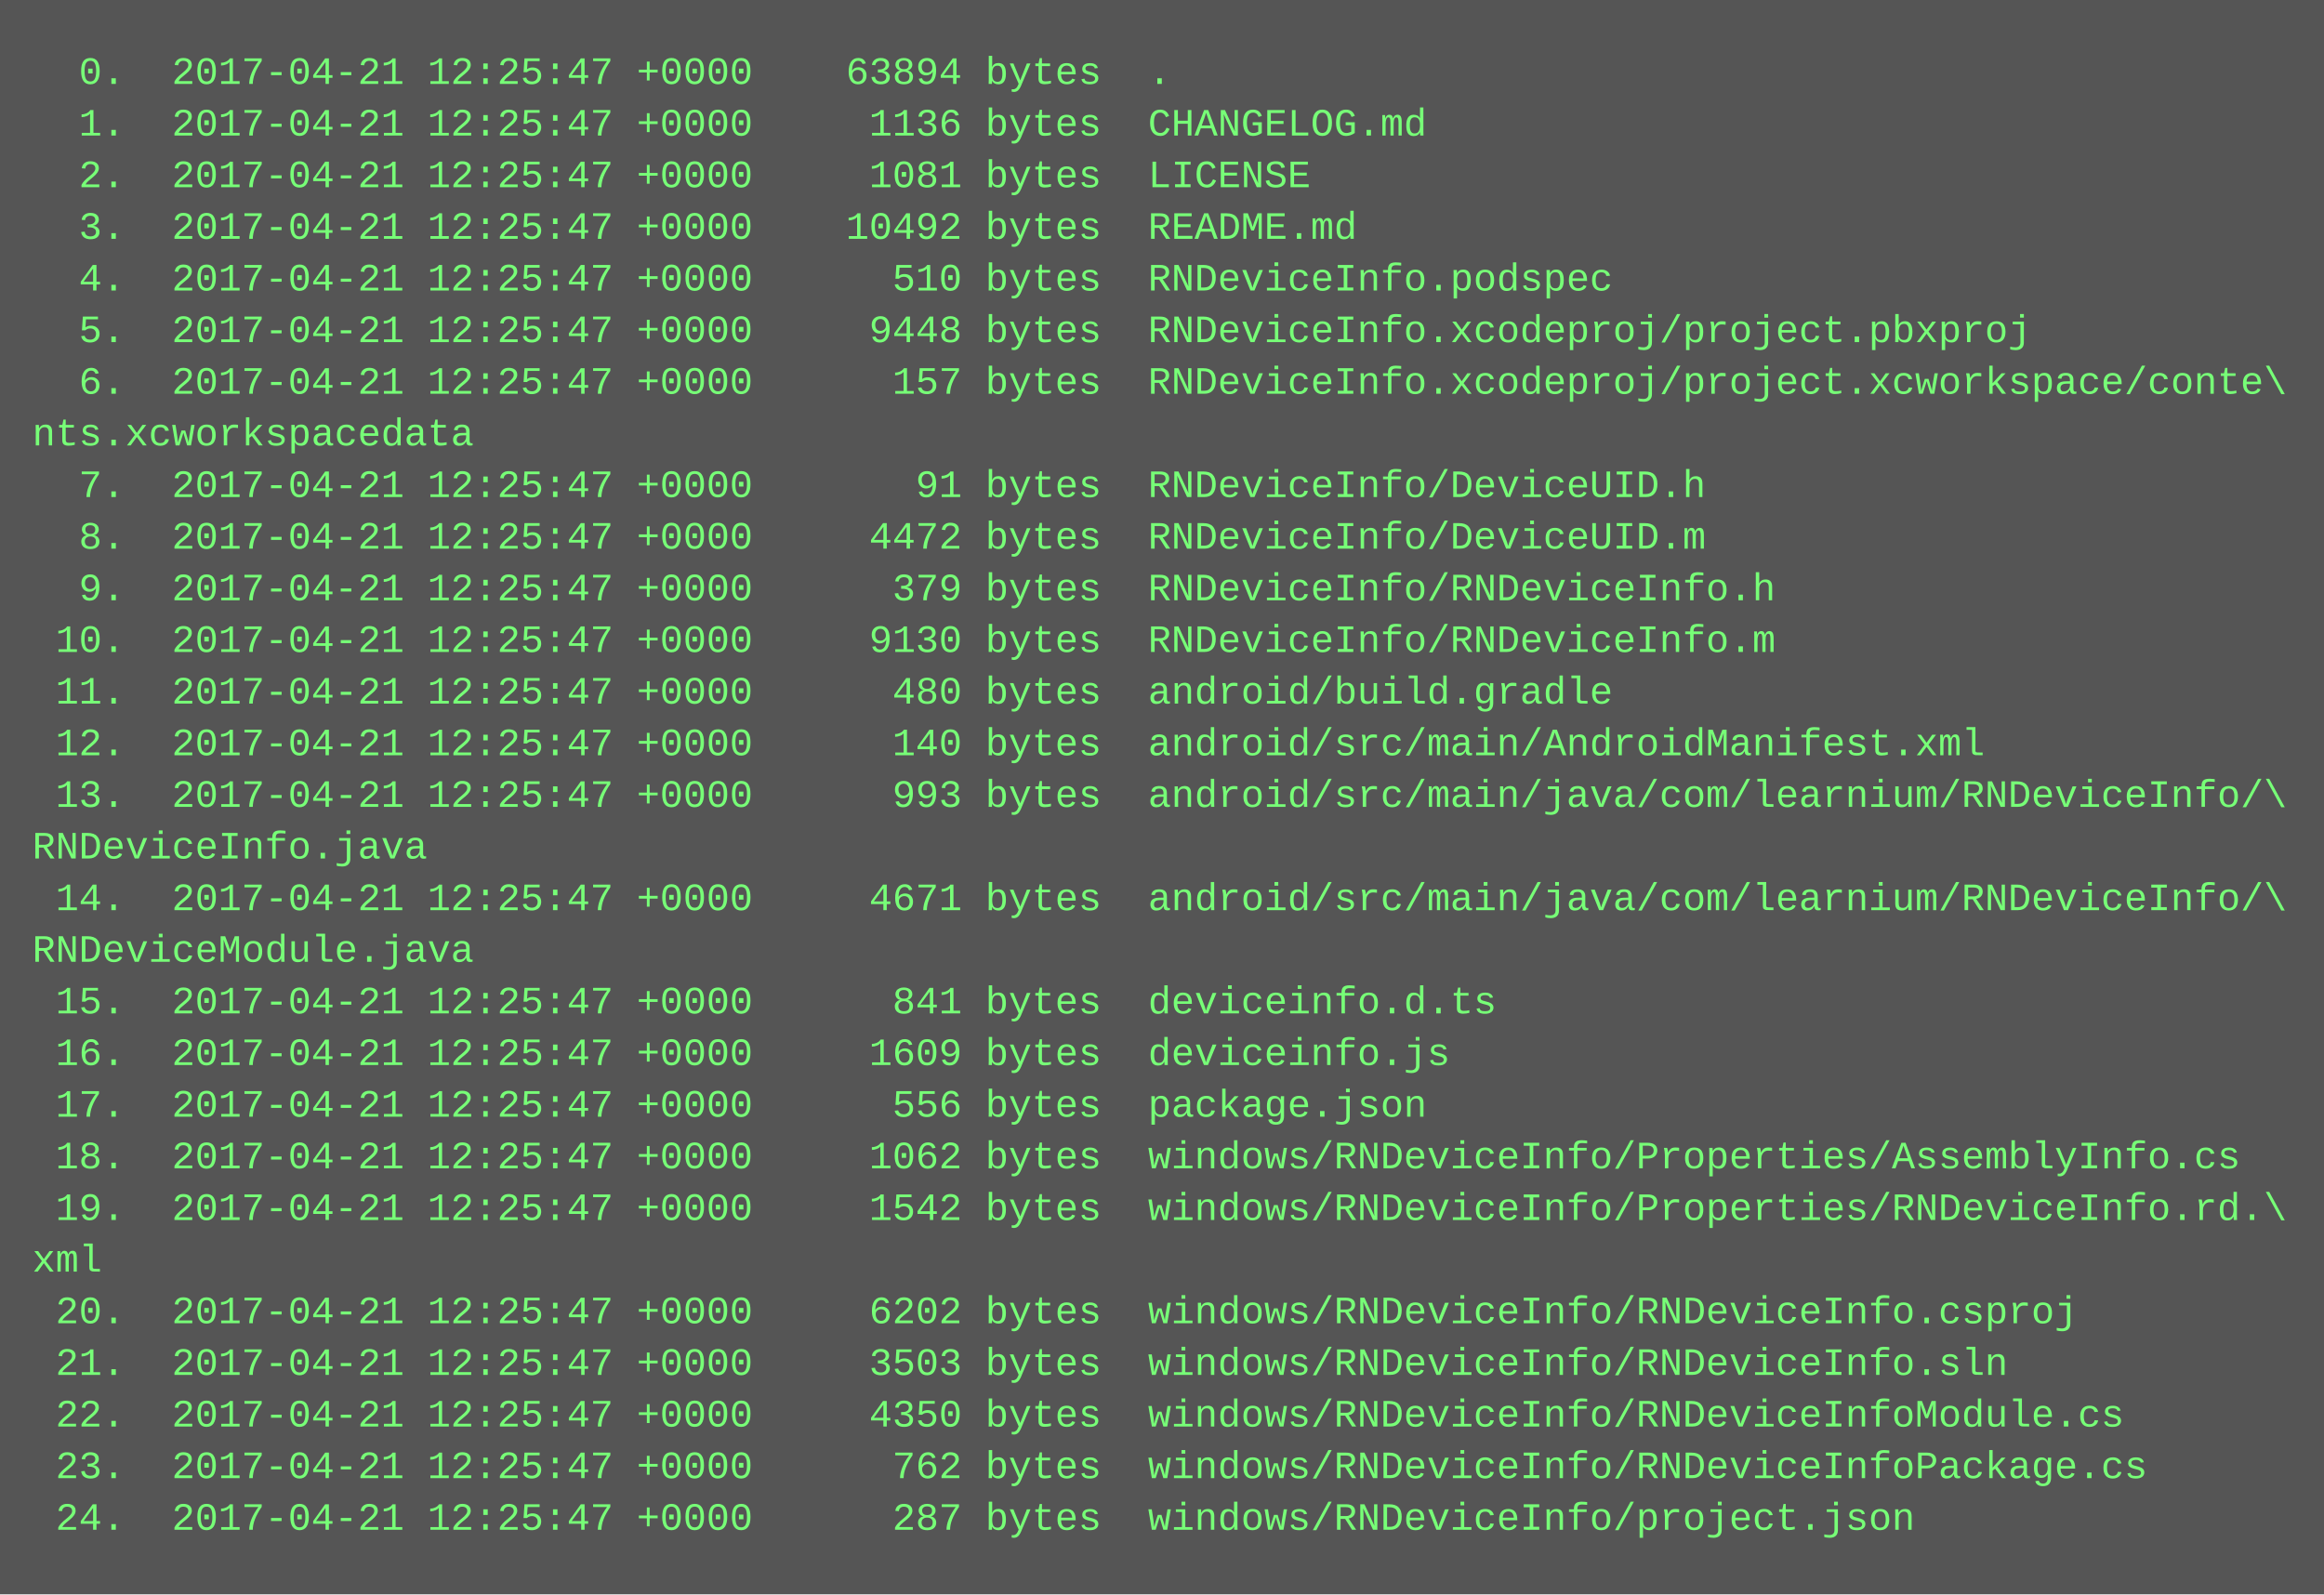
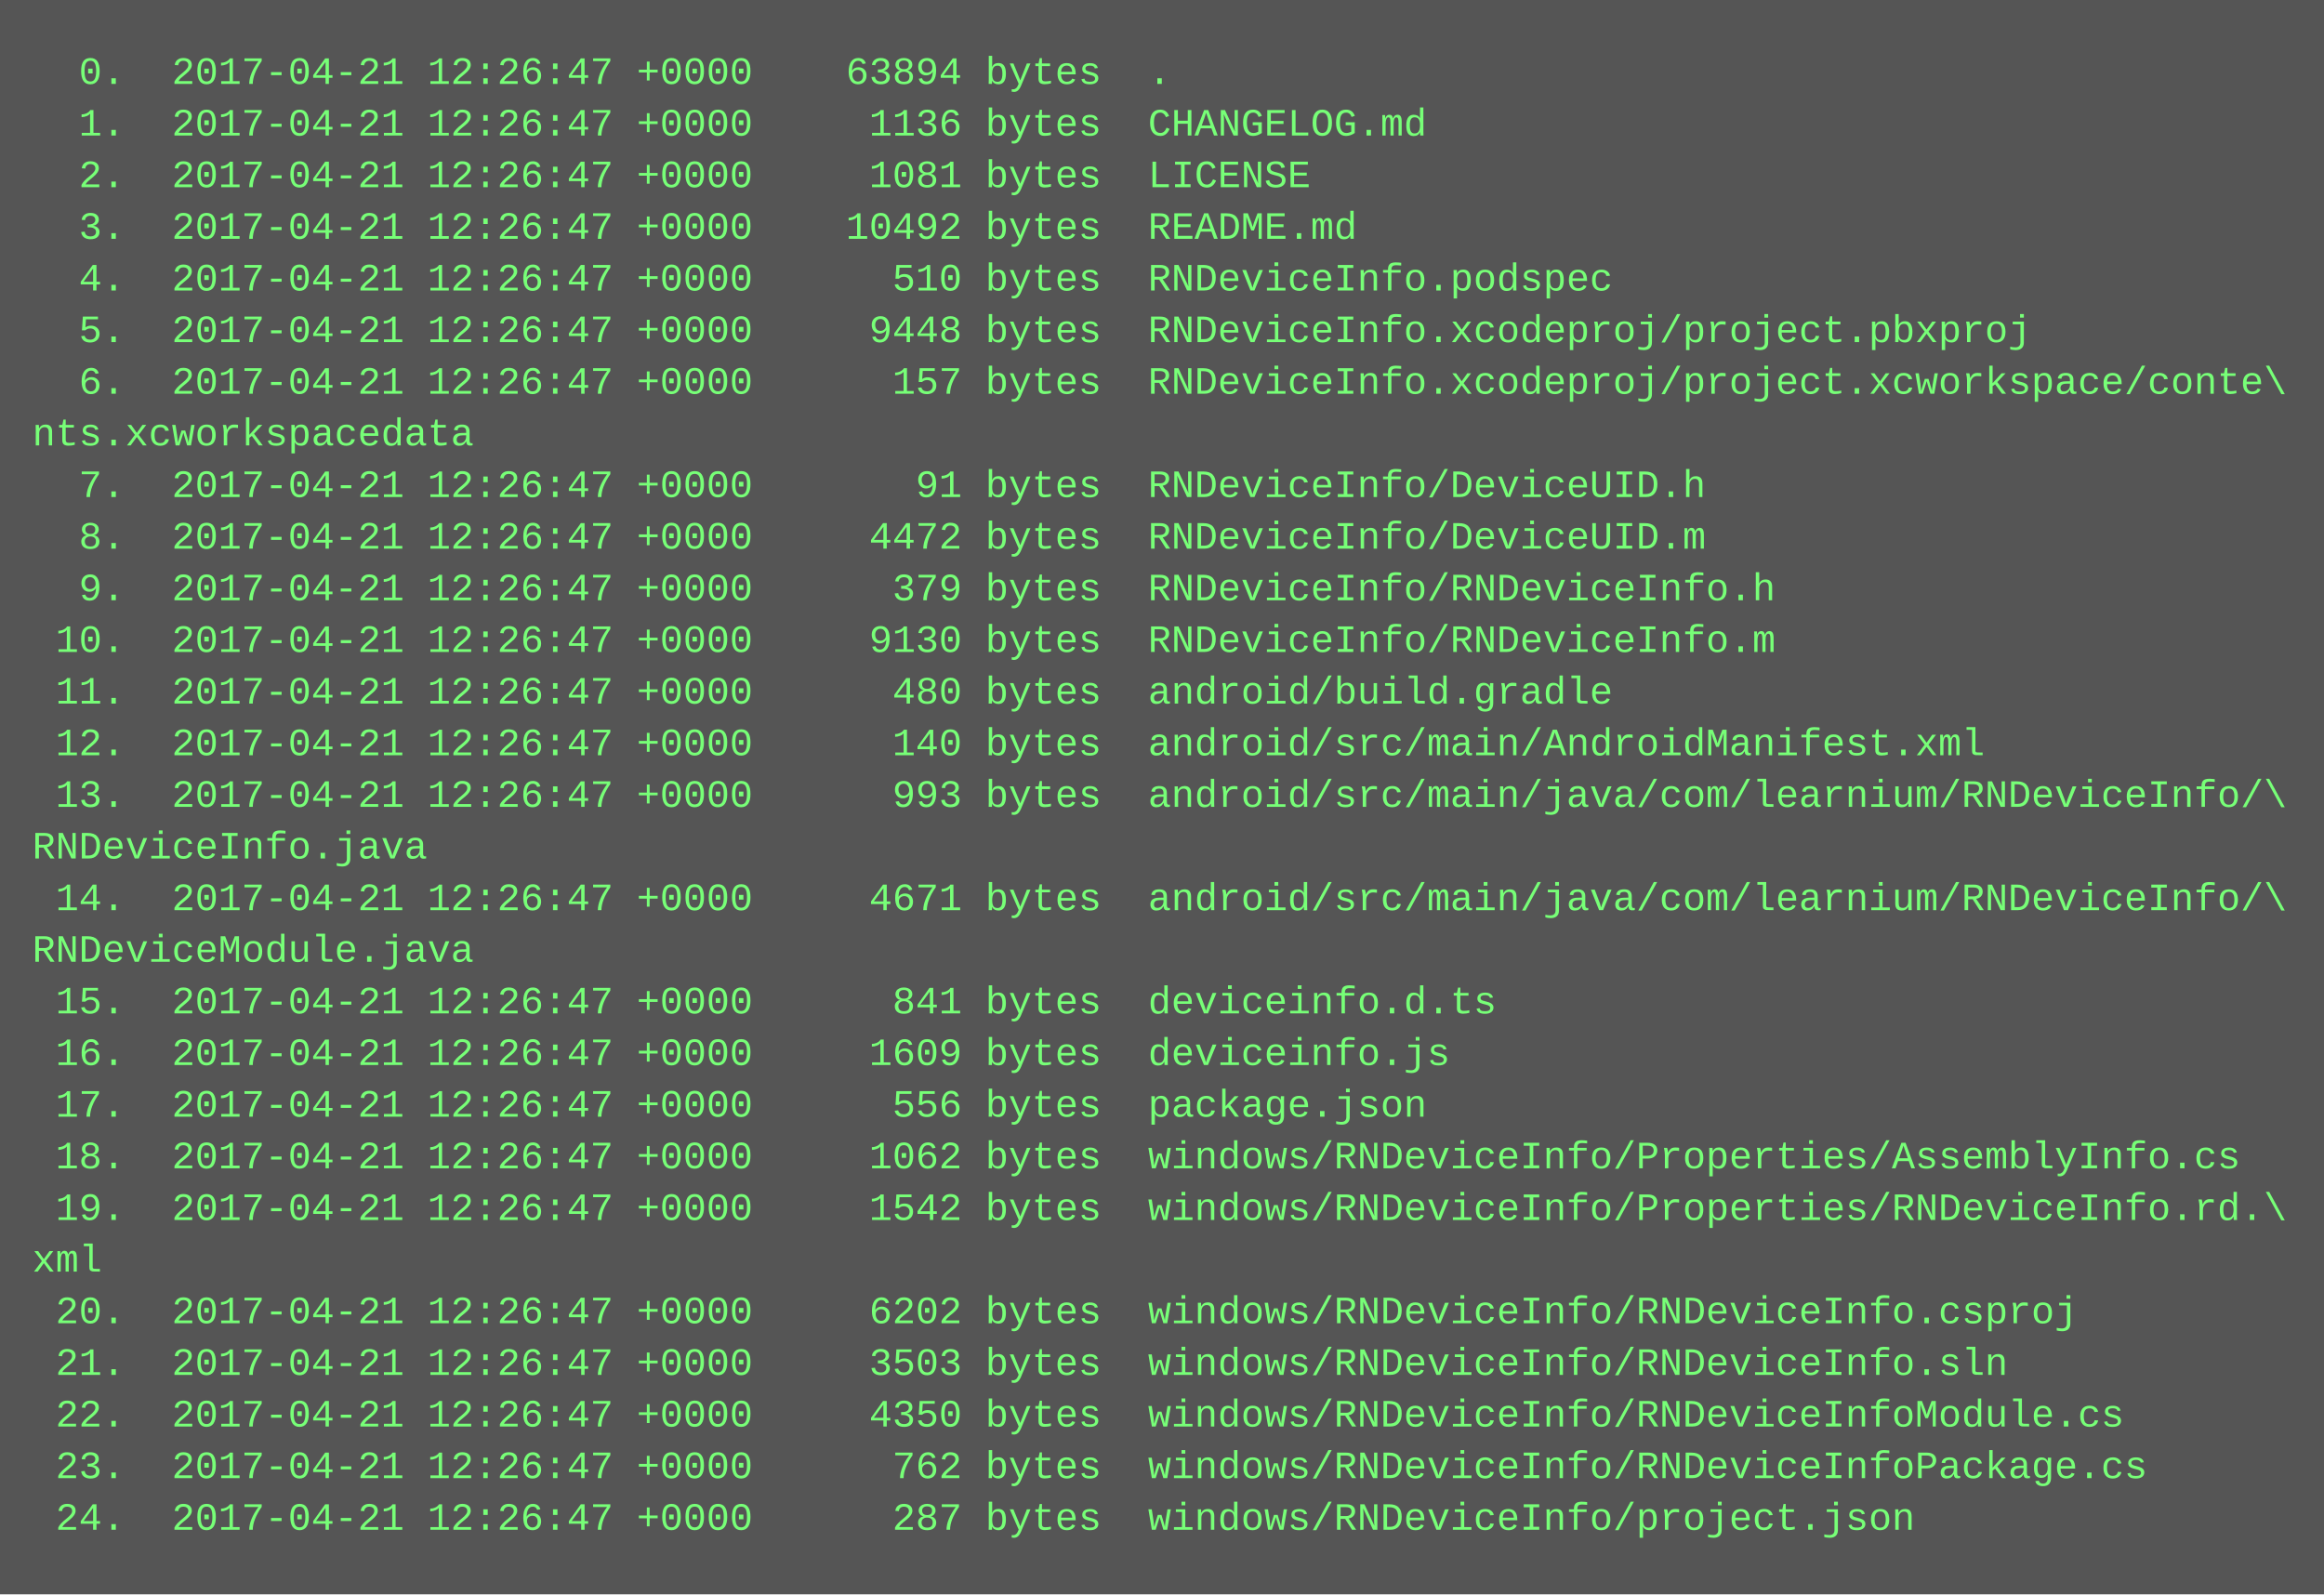
<svg xmlns="http://www.w3.org/2000/svg" height="494" width="720">
  <rect height="494" fill="#555" width="720" />
  <text fill="#7f7" font-family="Courier New" font-size="12" xml:space="preserve">
-     <tspan x="10" y="26">  0.  2017-04-21 12:25:47 +0000    63894 bytes  .</tspan>
-     <tspan x="10" y="42">  1.  2017-04-21 12:25:47 +0000     1136 bytes  CHANGELOG.md</tspan>
-     <tspan x="10" y="58">  2.  2017-04-21 12:25:47 +0000     1081 bytes  LICENSE</tspan>
-     <tspan x="10" y="74">  3.  2017-04-21 12:25:47 +0000    10492 bytes  README.md</tspan>
-     <tspan x="10" y="90">  4.  2017-04-21 12:25:47 +0000      510 bytes  RNDeviceInfo.podspec</tspan>
-     <tspan x="10" y="106">  5.  2017-04-21 12:25:47 +0000     9448 bytes  RNDeviceInfo.xcodeproj/project.pbxproj</tspan>
-     <tspan x="10" y="122">  6.  2017-04-21 12:25:47 +0000      157 bytes  RNDeviceInfo.xcodeproj/project.xcworkspace/conte\</tspan>
+     <tspan x="10" y="26">  0.  2017-04-21 12:26:47 +0000    63894 bytes  .</tspan>
+     <tspan x="10" y="42">  1.  2017-04-21 12:26:47 +0000     1136 bytes  CHANGELOG.md</tspan>
+     <tspan x="10" y="58">  2.  2017-04-21 12:26:47 +0000     1081 bytes  LICENSE</tspan>
+     <tspan x="10" y="74">  3.  2017-04-21 12:26:47 +0000    10492 bytes  README.md</tspan>
+     <tspan x="10" y="90">  4.  2017-04-21 12:26:47 +0000      510 bytes  RNDeviceInfo.podspec</tspan>
+     <tspan x="10" y="106">  5.  2017-04-21 12:26:47 +0000     9448 bytes  RNDeviceInfo.xcodeproj/project.pbxproj</tspan>
+     <tspan x="10" y="122">  6.  2017-04-21 12:26:47 +0000      157 bytes  RNDeviceInfo.xcodeproj/project.xcworkspace/conte\</tspan>
    <tspan x="10" y="138">nts.xcworkspacedata</tspan>
-     <tspan x="10" y="154">  7.  2017-04-21 12:25:47 +0000       91 bytes  RNDeviceInfo/DeviceUID.h</tspan>
-     <tspan x="10" y="170">  8.  2017-04-21 12:25:47 +0000     4472 bytes  RNDeviceInfo/DeviceUID.m</tspan>
-     <tspan x="10" y="186">  9.  2017-04-21 12:25:47 +0000      379 bytes  RNDeviceInfo/RNDeviceInfo.h</tspan>
-     <tspan x="10" y="202"> 10.  2017-04-21 12:25:47 +0000     9130 bytes  RNDeviceInfo/RNDeviceInfo.m</tspan>
-     <tspan x="10" y="218"> 11.  2017-04-21 12:25:47 +0000      480 bytes  android/build.gradle</tspan>
-     <tspan x="10" y="234"> 12.  2017-04-21 12:25:47 +0000      140 bytes  android/src/main/AndroidManifest.xml</tspan>
-     <tspan x="10" y="250"> 13.  2017-04-21 12:25:47 +0000      993 bytes  android/src/main/java/com/learnium/RNDeviceInfo/\</tspan>
+     <tspan x="10" y="154">  7.  2017-04-21 12:26:47 +0000       91 bytes  RNDeviceInfo/DeviceUID.h</tspan>
+     <tspan x="10" y="170">  8.  2017-04-21 12:26:47 +0000     4472 bytes  RNDeviceInfo/DeviceUID.m</tspan>
+     <tspan x="10" y="186">  9.  2017-04-21 12:26:47 +0000      379 bytes  RNDeviceInfo/RNDeviceInfo.h</tspan>
+     <tspan x="10" y="202"> 10.  2017-04-21 12:26:47 +0000     9130 bytes  RNDeviceInfo/RNDeviceInfo.m</tspan>
+     <tspan x="10" y="218"> 11.  2017-04-21 12:26:47 +0000      480 bytes  android/build.gradle</tspan>
+     <tspan x="10" y="234"> 12.  2017-04-21 12:26:47 +0000      140 bytes  android/src/main/AndroidManifest.xml</tspan>
+     <tspan x="10" y="250"> 13.  2017-04-21 12:26:47 +0000      993 bytes  android/src/main/java/com/learnium/RNDeviceInfo/\</tspan>
    <tspan x="10" y="266">RNDeviceInfo.java</tspan>
-     <tspan x="10" y="282"> 14.  2017-04-21 12:25:47 +0000     4671 bytes  android/src/main/java/com/learnium/RNDeviceInfo/\</tspan>
+     <tspan x="10" y="282"> 14.  2017-04-21 12:26:47 +0000     4671 bytes  android/src/main/java/com/learnium/RNDeviceInfo/\</tspan>
    <tspan x="10" y="298">RNDeviceModule.java</tspan>
-     <tspan x="10" y="314"> 15.  2017-04-21 12:25:47 +0000      841 bytes  deviceinfo.d.ts</tspan>
-     <tspan x="10" y="330"> 16.  2017-04-21 12:25:47 +0000     1609 bytes  deviceinfo.js</tspan>
-     <tspan x="10" y="346"> 17.  2017-04-21 12:25:47 +0000      556 bytes  package.json</tspan>
-     <tspan x="10" y="362"> 18.  2017-04-21 12:25:47 +0000     1062 bytes  windows/RNDeviceInfo/Properties/AssemblyInfo.cs</tspan>
-     <tspan x="10" y="378"> 19.  2017-04-21 12:25:47 +0000     1542 bytes  windows/RNDeviceInfo/Properties/RNDeviceInfo.rd.\</tspan>
+     <tspan x="10" y="314"> 15.  2017-04-21 12:26:47 +0000      841 bytes  deviceinfo.d.ts</tspan>
+     <tspan x="10" y="330"> 16.  2017-04-21 12:26:47 +0000     1609 bytes  deviceinfo.js</tspan>
+     <tspan x="10" y="346"> 17.  2017-04-21 12:26:47 +0000      556 bytes  package.json</tspan>
+     <tspan x="10" y="362"> 18.  2017-04-21 12:26:47 +0000     1062 bytes  windows/RNDeviceInfo/Properties/AssemblyInfo.cs</tspan>
+     <tspan x="10" y="378"> 19.  2017-04-21 12:26:47 +0000     1542 bytes  windows/RNDeviceInfo/Properties/RNDeviceInfo.rd.\</tspan>
    <tspan x="10" y="394">xml</tspan>
-     <tspan x="10" y="410"> 20.  2017-04-21 12:25:47 +0000     6202 bytes  windows/RNDeviceInfo/RNDeviceInfo.csproj</tspan>
-     <tspan x="10" y="426"> 21.  2017-04-21 12:25:47 +0000     3503 bytes  windows/RNDeviceInfo/RNDeviceInfo.sln</tspan>
-     <tspan x="10" y="442"> 22.  2017-04-21 12:25:47 +0000     4350 bytes  windows/RNDeviceInfo/RNDeviceInfoModule.cs</tspan>
-     <tspan x="10" y="458"> 23.  2017-04-21 12:25:47 +0000      762 bytes  windows/RNDeviceInfo/RNDeviceInfoPackage.cs</tspan>
-     <tspan x="10" y="474"> 24.  2017-04-21 12:25:47 +0000      287 bytes  windows/RNDeviceInfo/project.json</tspan>
+     <tspan x="10" y="410"> 20.  2017-04-21 12:26:47 +0000     6202 bytes  windows/RNDeviceInfo/RNDeviceInfo.csproj</tspan>
+     <tspan x="10" y="426"> 21.  2017-04-21 12:26:47 +0000     3503 bytes  windows/RNDeviceInfo/RNDeviceInfo.sln</tspan>
+     <tspan x="10" y="442"> 22.  2017-04-21 12:26:47 +0000     4350 bytes  windows/RNDeviceInfo/RNDeviceInfoModule.cs</tspan>
+     <tspan x="10" y="458"> 23.  2017-04-21 12:26:47 +0000      762 bytes  windows/RNDeviceInfo/RNDeviceInfoPackage.cs</tspan>
+     <tspan x="10" y="474"> 24.  2017-04-21 12:26:47 +0000      287 bytes  windows/RNDeviceInfo/project.json</tspan>
  </text>
</svg>
